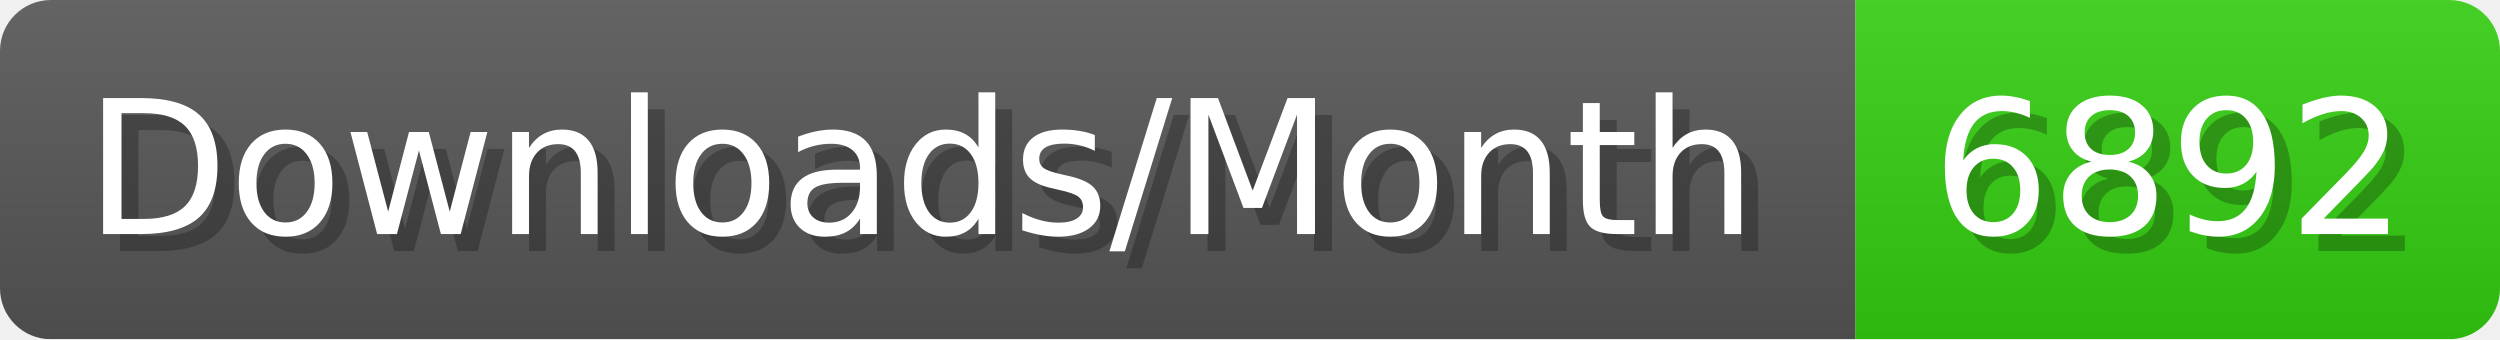
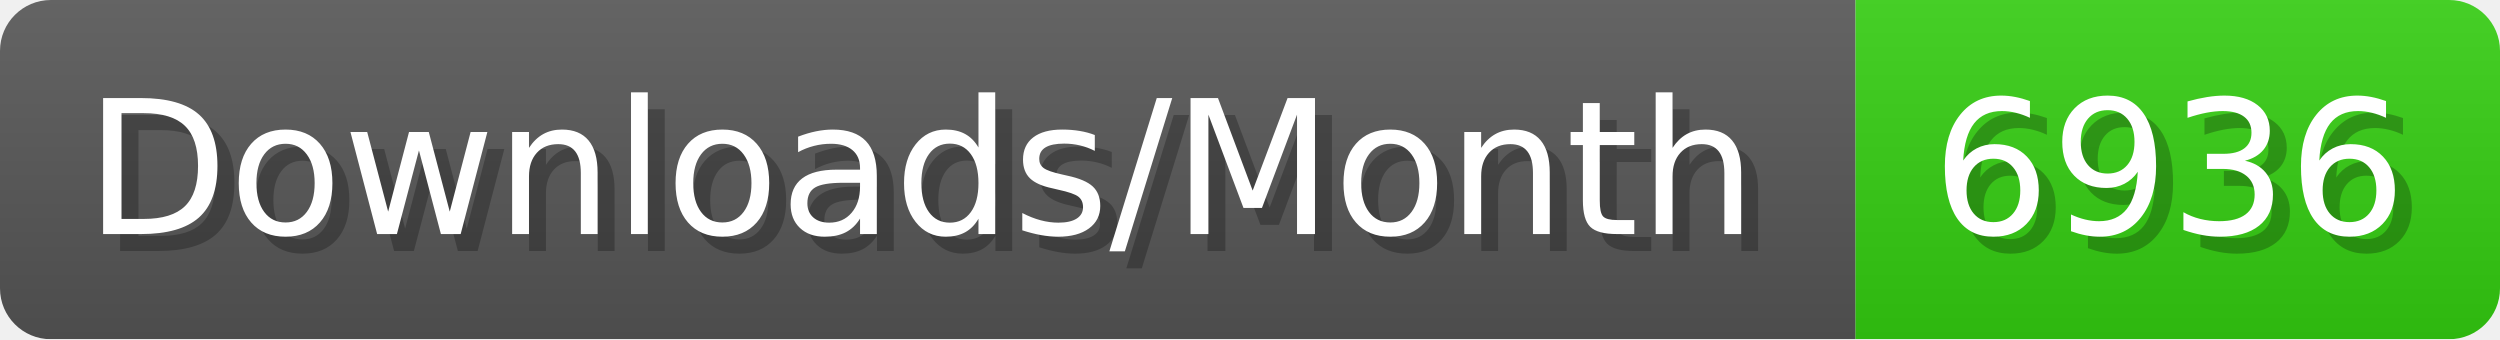
- <svg xmlns="http://www.w3.org/2000/svg" width="147.4" height="20" viewBox="0 0 1474 200" role="img" aria-label="Downloads/Month: 6892">
+ <svg xmlns="http://www.w3.org/2000/svg" width="147.4" height="20" viewBox="0 0 1474 200" role="img" aria-label="Downloads/Month: 6936">
  <linearGradient id="YlXUI" x2="0" y2="100%">
    <stop offset="0" stop-opacity=".1" stop-color="#EEE" />
    <stop offset="1" stop-opacity=".1" />
  </linearGradient>
  <mask id="JHhop">
    <rect width="1474" height="200" rx="30" fill="#FFF" />
  </mask>
  <g mask="url(#JHhop)">
    <rect width="1094" height="200" fill="#555" />
    <rect width="380" height="200" fill="#3C1" x="1094" />
    <rect width="1474" height="200" fill="url(#YlXUI)" />
  </g>
  <g aria-hidden="true" fill="#fff" text-anchor="start" font-family="Verdana,DejaVu Sans,sans-serif" font-size="110">
    <text x="60" y="148" textLength="994" fill="#000" opacity="0.25">Downloads/Month</text>
    <text x="50" y="138" textLength="994">Downloads/Month</text>
-     <text x="1149" y="148" textLength="280" fill="#000" opacity="0.25">6892</text>
-     <text x="1139" y="138" textLength="280">6892</text>
+     <text x="1149" y="148" textLength="280" fill="#000" opacity="0.25">6936</text>
+     <text x="1139" y="138" textLength="280">6936</text>
  </g>
</svg>
